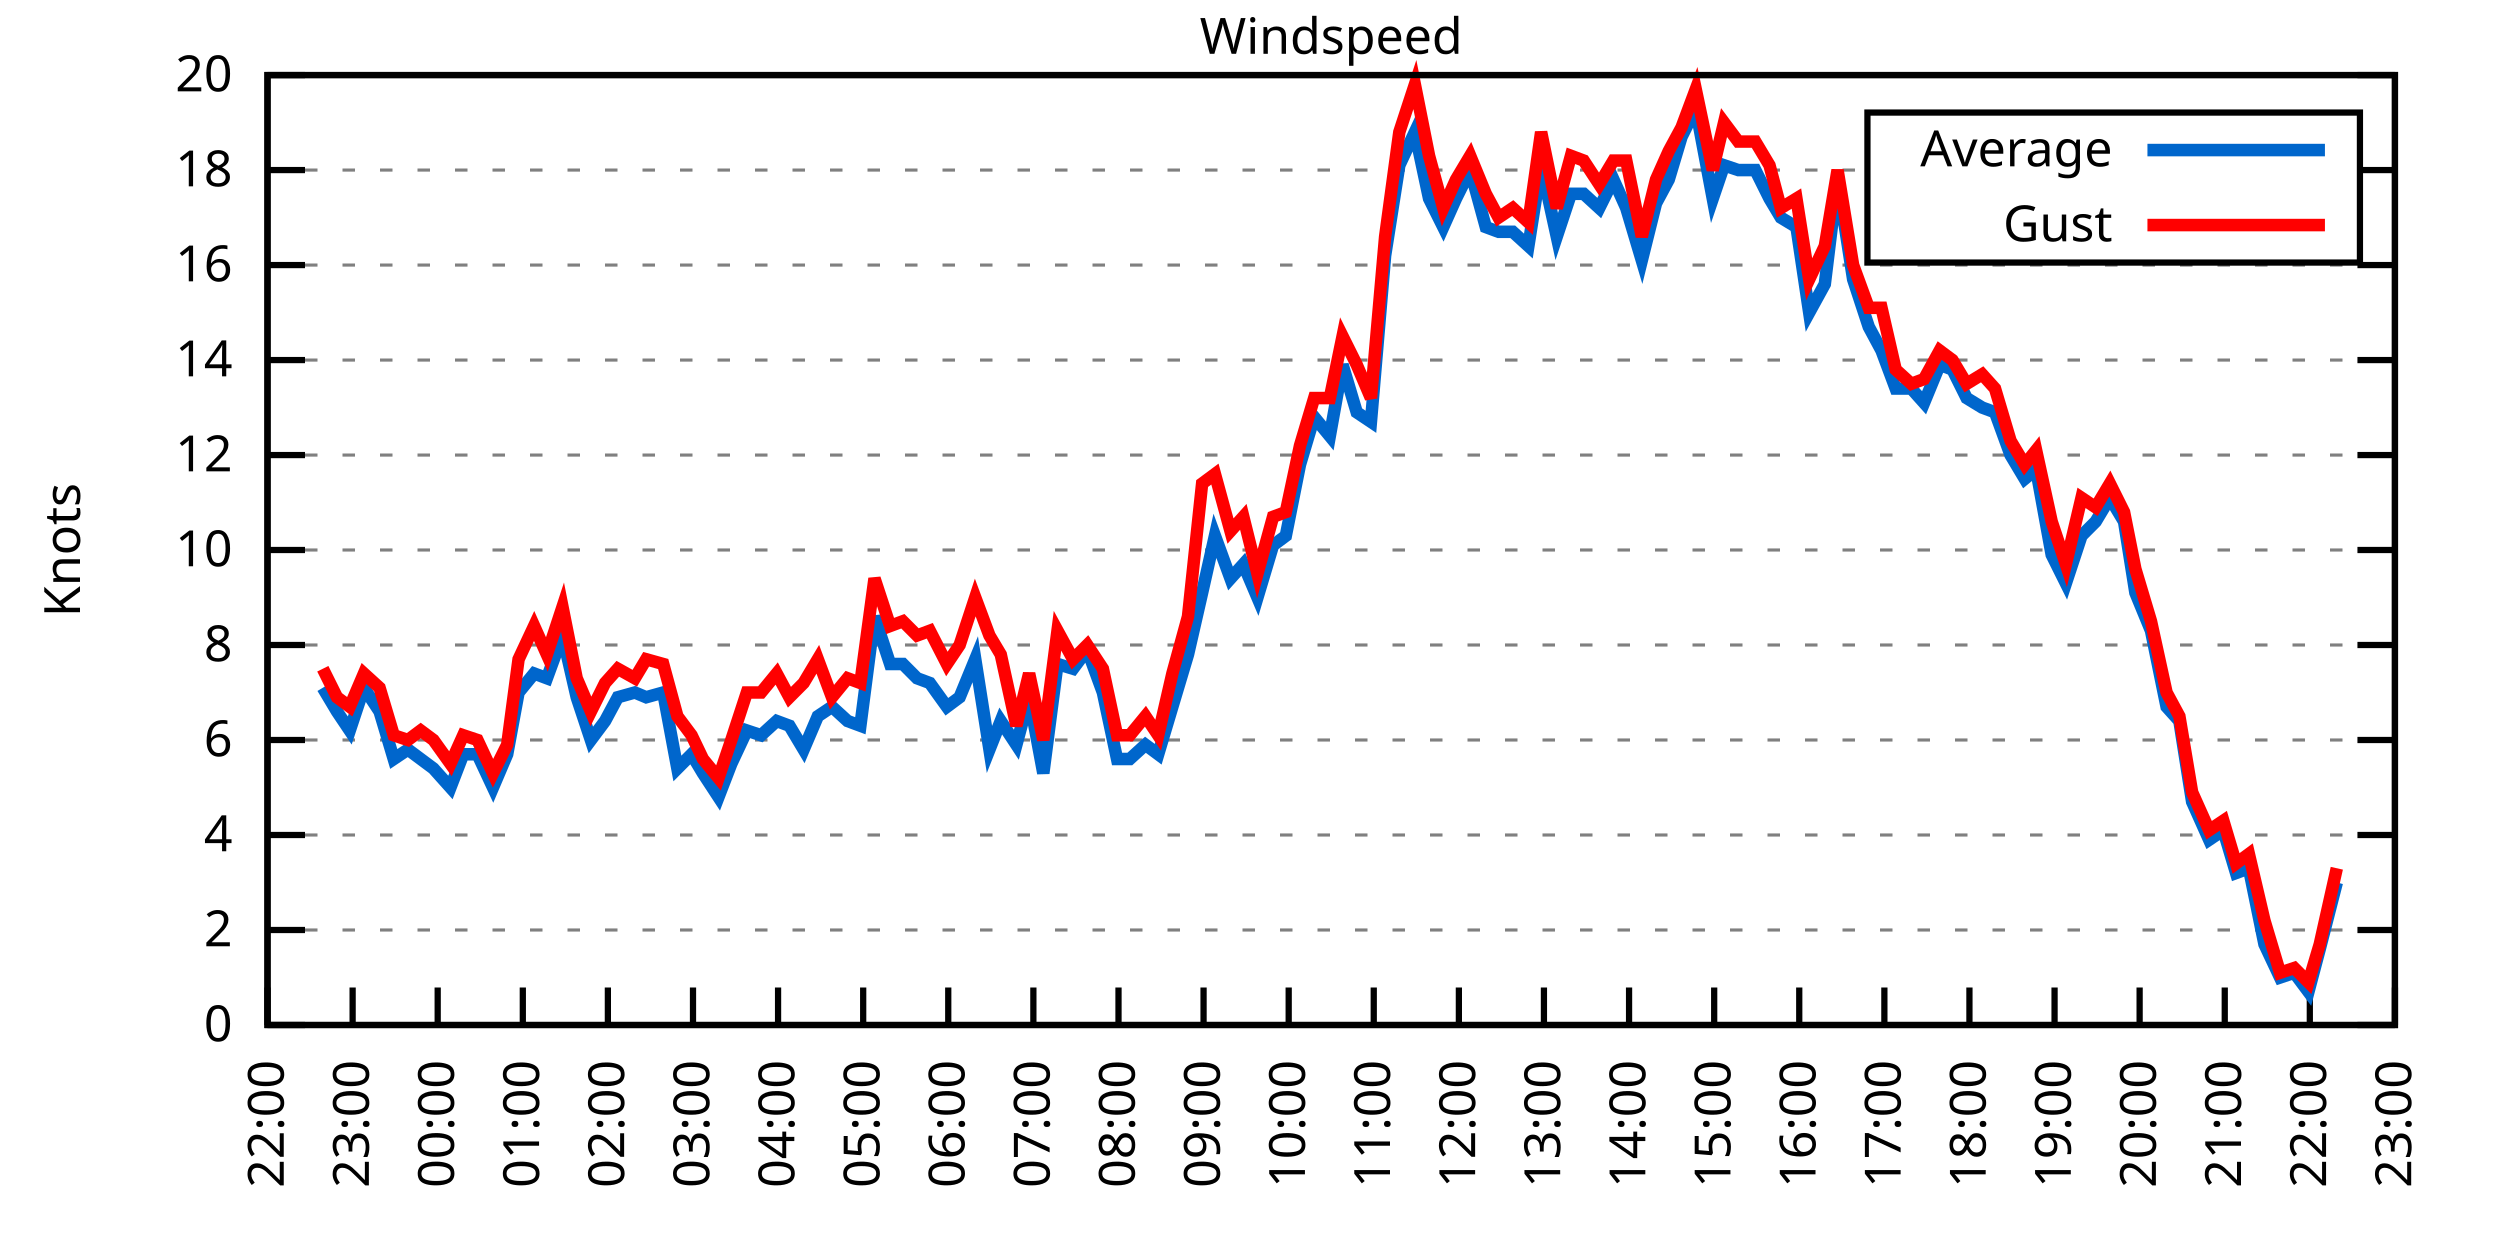
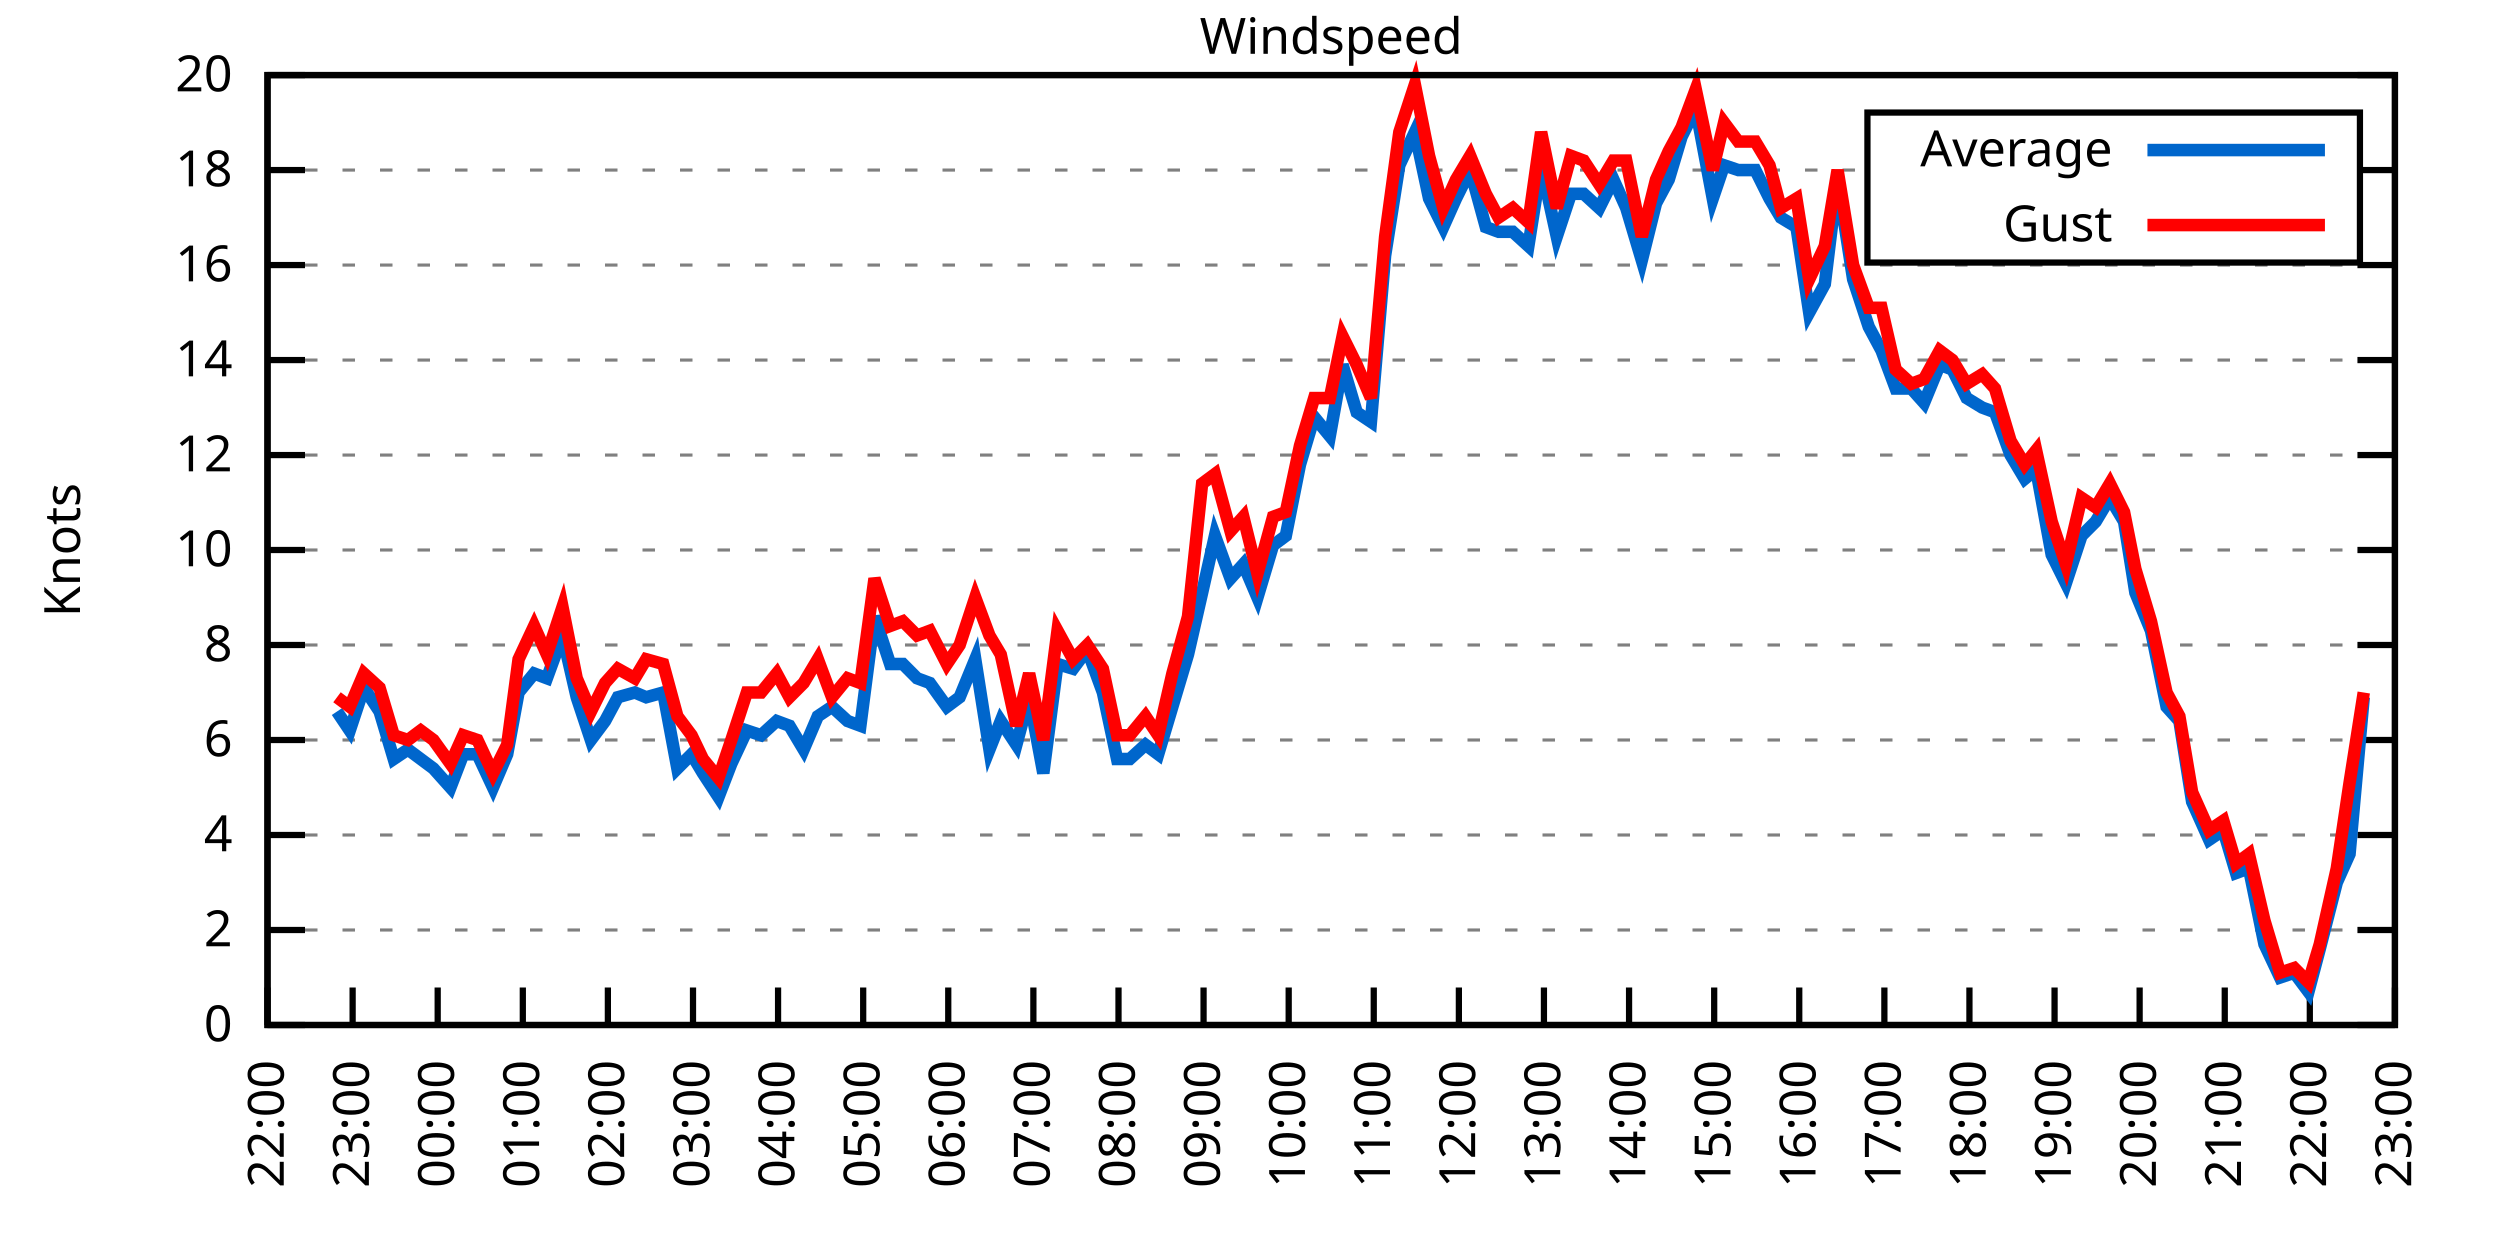
<svg xmlns="http://www.w3.org/2000/svg" xmlns:xlink="http://www.w3.org/1999/xlink" width="400" height="200" viewBox="0 0 400 200">
  <g id="gnuplot_canvas">
    <rect x="0" y="0" width="400" height="200" fill="none" />
    <defs>
      <circle id="gpDot" r="0.5" stroke-width="0.5" stroke="currentColor" />
      <path id="gpPt0" stroke-width="0.333" stroke="currentColor" d="M-1,0 h2 M0,-1 v2" />
      <path id="gpPt1" stroke-width="0.333" stroke="currentColor" d="M-1,-1 L1,1 M1,-1 L-1,1" />
      <path id="gpPt2" stroke-width="0.333" stroke="currentColor" d="M-1,0 L1,0 M0,-1 L0,1 M-1,-1 L1,1 M-1,1 L1,-1" />
      <rect id="gpPt3" stroke-width="0.333" stroke="currentColor" x="-1" y="-1" width="2" height="2" />
      <rect id="gpPt4" stroke-width="0.333" stroke="currentColor" fill="currentColor" x="-1" y="-1" width="2" height="2" />
      <circle id="gpPt5" stroke-width="0.333" stroke="currentColor" cx="0" cy="0" r="1" />
      <use xlink:href="#gpPt5" id="gpPt6" fill="currentColor" stroke="none" />
      <path id="gpPt7" stroke-width="0.333" stroke="currentColor" d="M0,-1.33 L-1.33,0.67 L1.33,0.67 z" />
      <use xlink:href="#gpPt7" id="gpPt8" fill="currentColor" stroke="none" />
      <use xlink:href="#gpPt7" id="gpPt9" stroke="currentColor" transform="rotate(180)" />
      <use xlink:href="#gpPt9" id="gpPt10" fill="currentColor" stroke="none" />
      <use xlink:href="#gpPt3" id="gpPt11" stroke="currentColor" transform="rotate(45)" />
      <use xlink:href="#gpPt11" id="gpPt12" fill="currentColor" stroke="none" />
      <path id="gpPt13" stroke-width="0.333" stroke="currentColor" d="M0,1.330 L1.265,0.411 L0.782,-1.067 L-0.782,-1.076 L-1.265,0.411 z" />
      <use xlink:href="#gpPt13" id="gpPt14" fill="currentColor" stroke="none" />
      <filter id="textbox" filterUnits="objectBoundingBox" x="0" y="0" height="1" width="1">
        <feFlood flood-color="white" flood-opacity="1" result="bgnd" />
        <feComposite in="SourceGraphic" in2="bgnd" operator="atop" />
      </filter>
      <filter id="greybox" filterUnits="objectBoundingBox" x="0" y="0" height="1" width="1">
        <feFlood flood-color="lightgrey" flood-opacity="1" result="grey" />
        <feComposite in="SourceGraphic" in2="grey" operator="atop" />
      </filter>
    </defs>
    <g fill="none" color="white" stroke="currentColor" stroke-width="1.00" stroke-linecap="butt" stroke-linejoin="miter">
</g>
    <g fill="none" color="black" stroke="currentColor" stroke-width="1.00" stroke-linecap="butt" stroke-linejoin="miter">
      <g stroke="none" shape-rendering="crispEdges">
        <polygon fill="rgb(255, 255, 255)" points="42.80,164.00 383.18,164.00 383.18,12.02 42.80,12.02 " />
      </g>
    </g>
    <g fill="none" color="black" stroke="currentColor" stroke-width="1.00" stroke-linecap="butt" stroke-linejoin="miter">
</g>
    <g fill="none" color="black" stroke="black" stroke-width="0.50" stroke-linecap="butt" stroke-linejoin="miter">
</g>
    <g fill="none" color="gray" stroke="currentColor" stroke-width="0.50" stroke-linecap="butt" stroke-linejoin="miter">
      <path stroke="gray" stroke-dasharray="2,4" class="gridline" d="M42.80,164.00 L383.19,164.00  " />
    </g>
    <g fill="none" color="gray" stroke="gray" stroke-width="1.00" stroke-linecap="butt" stroke-linejoin="miter">
</g>
    <g fill="none" color="black" stroke="currentColor" stroke-width="1.00" stroke-linecap="butt" stroke-linejoin="miter">
      <path stroke="black" d="M42.80,164.00 L48.80,164.00 M383.19,164.00 L377.19,164.00  " />
      <g transform="translate(37.20,166.60)" stroke="none" fill="black" font-family="Sans" font-size="8.00" text-anchor="end">
        <text>
          <tspan font-family="Sans"> 0</tspan>
        </text>
      </g>
    </g>
    <g fill="none" color="black" stroke="currentColor" stroke-width="1.00" stroke-linecap="butt" stroke-linejoin="miter">
</g>
    <g fill="none" color="black" stroke="black" stroke-width="0.50" stroke-linecap="butt" stroke-linejoin="miter">
</g>
    <g fill="none" color="gray" stroke="currentColor" stroke-width="0.50" stroke-linecap="butt" stroke-linejoin="miter">
      <path stroke="gray" stroke-dasharray="2,4" class="gridline" d="M42.80,148.80 L383.19,148.80  " />
    </g>
    <g fill="none" color="gray" stroke="gray" stroke-width="1.00" stroke-linecap="butt" stroke-linejoin="miter">
</g>
    <g fill="none" color="black" stroke="currentColor" stroke-width="1.00" stroke-linecap="butt" stroke-linejoin="miter">
      <path stroke="black" d="M42.80,148.80 L48.80,148.80 M383.19,148.80 L377.19,148.80  " />
      <g transform="translate(37.20,151.40)" stroke="none" fill="black" font-family="Sans" font-size="8.00" text-anchor="end">
        <text>
          <tspan font-family="Sans"> 2</tspan>
        </text>
      </g>
    </g>
    <g fill="none" color="black" stroke="currentColor" stroke-width="1.00" stroke-linecap="butt" stroke-linejoin="miter">
</g>
    <g fill="none" color="black" stroke="black" stroke-width="0.50" stroke-linecap="butt" stroke-linejoin="miter">
</g>
    <g fill="none" color="gray" stroke="currentColor" stroke-width="0.50" stroke-linecap="butt" stroke-linejoin="miter">
      <path stroke="gray" stroke-dasharray="2,4" class="gridline" d="M42.80,133.60 L383.19,133.60  " />
    </g>
    <g fill="none" color="gray" stroke="gray" stroke-width="1.00" stroke-linecap="butt" stroke-linejoin="miter">
</g>
    <g fill="none" color="black" stroke="currentColor" stroke-width="1.00" stroke-linecap="butt" stroke-linejoin="miter">
      <path stroke="black" d="M42.80,133.60 L48.80,133.60 M383.19,133.60 L377.19,133.60  " />
      <g transform="translate(37.20,136.20)" stroke="none" fill="black" font-family="Sans" font-size="8.00" text-anchor="end">
        <text>
          <tspan font-family="Sans"> 4</tspan>
        </text>
      </g>
    </g>
    <g fill="none" color="black" stroke="currentColor" stroke-width="1.00" stroke-linecap="butt" stroke-linejoin="miter">
</g>
    <g fill="none" color="black" stroke="black" stroke-width="0.50" stroke-linecap="butt" stroke-linejoin="miter">
</g>
    <g fill="none" color="gray" stroke="currentColor" stroke-width="0.50" stroke-linecap="butt" stroke-linejoin="miter">
      <path stroke="gray" stroke-dasharray="2,4" class="gridline" d="M42.80,118.40 L383.19,118.40  " />
    </g>
    <g fill="none" color="gray" stroke="gray" stroke-width="1.00" stroke-linecap="butt" stroke-linejoin="miter">
</g>
    <g fill="none" color="black" stroke="currentColor" stroke-width="1.00" stroke-linecap="butt" stroke-linejoin="miter">
      <path stroke="black" d="M42.80,118.40 L48.80,118.40 M383.19,118.40 L377.19,118.40  " />
      <g transform="translate(37.20,121.00)" stroke="none" fill="black" font-family="Sans" font-size="8.00" text-anchor="end">
        <text>
          <tspan font-family="Sans"> 6</tspan>
        </text>
      </g>
    </g>
    <g fill="none" color="black" stroke="currentColor" stroke-width="1.00" stroke-linecap="butt" stroke-linejoin="miter">
</g>
    <g fill="none" color="black" stroke="black" stroke-width="0.50" stroke-linecap="butt" stroke-linejoin="miter">
</g>
    <g fill="none" color="gray" stroke="currentColor" stroke-width="0.50" stroke-linecap="butt" stroke-linejoin="miter">
      <path stroke="gray" stroke-dasharray="2,4" class="gridline" d="M42.80,103.20 L383.19,103.20  " />
    </g>
    <g fill="none" color="gray" stroke="gray" stroke-width="1.00" stroke-linecap="butt" stroke-linejoin="miter">
</g>
    <g fill="none" color="black" stroke="currentColor" stroke-width="1.00" stroke-linecap="butt" stroke-linejoin="miter">
      <path stroke="black" d="M42.80,103.20 L48.80,103.20 M383.19,103.20 L377.19,103.20  " />
      <g transform="translate(37.20,105.80)" stroke="none" fill="black" font-family="Sans" font-size="8.00" text-anchor="end">
        <text>
          <tspan font-family="Sans"> 8</tspan>
        </text>
      </g>
    </g>
    <g fill="none" color="black" stroke="currentColor" stroke-width="1.00" stroke-linecap="butt" stroke-linejoin="miter">
</g>
    <g fill="none" color="black" stroke="black" stroke-width="0.50" stroke-linecap="butt" stroke-linejoin="miter">
</g>
    <g fill="none" color="gray" stroke="currentColor" stroke-width="0.50" stroke-linecap="butt" stroke-linejoin="miter">
      <path stroke="gray" stroke-dasharray="2,4" class="gridline" d="M42.80,88.00 L383.19,88.00  " />
    </g>
    <g fill="none" color="gray" stroke="gray" stroke-width="1.00" stroke-linecap="butt" stroke-linejoin="miter">
</g>
    <g fill="none" color="black" stroke="currentColor" stroke-width="1.00" stroke-linecap="butt" stroke-linejoin="miter">
      <path stroke="black" d="M42.80,88.00 L48.80,88.00 M383.19,88.00 L377.19,88.00  " />
      <g transform="translate(37.20,90.60)" stroke="none" fill="black" font-family="Sans" font-size="8.00" text-anchor="end">
        <text>
          <tspan font-family="Sans"> 10</tspan>
        </text>
      </g>
    </g>
    <g fill="none" color="black" stroke="currentColor" stroke-width="1.00" stroke-linecap="butt" stroke-linejoin="miter">
</g>
    <g fill="none" color="black" stroke="black" stroke-width="0.50" stroke-linecap="butt" stroke-linejoin="miter">
</g>
    <g fill="none" color="gray" stroke="currentColor" stroke-width="0.50" stroke-linecap="butt" stroke-linejoin="miter">
      <path stroke="gray" stroke-dasharray="2,4" class="gridline" d="M42.80,72.81 L383.19,72.81  " />
    </g>
    <g fill="none" color="gray" stroke="gray" stroke-width="1.00" stroke-linecap="butt" stroke-linejoin="miter">
</g>
    <g fill="none" color="black" stroke="currentColor" stroke-width="1.00" stroke-linecap="butt" stroke-linejoin="miter">
      <path stroke="black" d="M42.80,72.81 L48.80,72.81 M383.19,72.81 L377.19,72.81  " />
      <g transform="translate(37.20,75.41)" stroke="none" fill="black" font-family="Sans" font-size="8.00" text-anchor="end">
        <text>
          <tspan font-family="Sans"> 12</tspan>
        </text>
      </g>
    </g>
    <g fill="none" color="black" stroke="currentColor" stroke-width="1.00" stroke-linecap="butt" stroke-linejoin="miter">
</g>
    <g fill="none" color="black" stroke="black" stroke-width="0.50" stroke-linecap="butt" stroke-linejoin="miter">
</g>
    <g fill="none" color="gray" stroke="currentColor" stroke-width="0.50" stroke-linecap="butt" stroke-linejoin="miter">
      <path stroke="gray" stroke-dasharray="2,4" class="gridline" d="M42.80,57.61 L383.19,57.61  " />
    </g>
    <g fill="none" color="gray" stroke="gray" stroke-width="1.00" stroke-linecap="butt" stroke-linejoin="miter">
</g>
    <g fill="none" color="black" stroke="currentColor" stroke-width="1.00" stroke-linecap="butt" stroke-linejoin="miter">
      <path stroke="black" d="M42.80,57.61 L48.80,57.61 M383.19,57.61 L377.19,57.61  " />
      <g transform="translate(37.20,60.21)" stroke="none" fill="black" font-family="Sans" font-size="8.00" text-anchor="end">
        <text>
          <tspan font-family="Sans"> 14</tspan>
        </text>
      </g>
    </g>
    <g fill="none" color="black" stroke="currentColor" stroke-width="1.00" stroke-linecap="butt" stroke-linejoin="miter">
</g>
    <g fill="none" color="black" stroke="black" stroke-width="0.50" stroke-linecap="butt" stroke-linejoin="miter">
</g>
    <g fill="none" color="gray" stroke="currentColor" stroke-width="0.50" stroke-linecap="butt" stroke-linejoin="miter">
      <path stroke="gray" stroke-dasharray="2,4" class="gridline" d="M42.80,42.41 L383.19,42.41  " />
    </g>
    <g fill="none" color="gray" stroke="gray" stroke-width="1.00" stroke-linecap="butt" stroke-linejoin="miter">
</g>
    <g fill="none" color="black" stroke="currentColor" stroke-width="1.00" stroke-linecap="butt" stroke-linejoin="miter">
      <path stroke="black" d="M42.80,42.41 L48.80,42.41 M383.19,42.41 L377.19,42.41  " />
      <g transform="translate(37.20,45.01)" stroke="none" fill="black" font-family="Sans" font-size="8.00" text-anchor="end">
        <text>
          <tspan font-family="Sans"> 16</tspan>
        </text>
      </g>
    </g>
    <g fill="none" color="black" stroke="currentColor" stroke-width="1.00" stroke-linecap="butt" stroke-linejoin="miter">
</g>
    <g fill="none" color="black" stroke="black" stroke-width="0.50" stroke-linecap="butt" stroke-linejoin="miter">
</g>
    <g fill="none" color="gray" stroke="currentColor" stroke-width="0.50" stroke-linecap="butt" stroke-linejoin="miter">
      <path stroke="gray" stroke-dasharray="2,4" class="gridline" d="M42.80,27.21 L298.79,27.21 M377.59,27.21 L383.19,27.21  " />
    </g>
    <g fill="none" color="gray" stroke="gray" stroke-width="1.00" stroke-linecap="butt" stroke-linejoin="miter">
</g>
    <g fill="none" color="black" stroke="currentColor" stroke-width="1.00" stroke-linecap="butt" stroke-linejoin="miter">
      <path stroke="black" d="M42.80,27.21 L48.80,27.21 M383.19,27.21 L377.19,27.21  " />
      <g transform="translate(37.20,29.81)" stroke="none" fill="black" font-family="Sans" font-size="8.00" text-anchor="end">
        <text>
          <tspan font-family="Sans"> 18</tspan>
        </text>
      </g>
    </g>
    <g fill="none" color="black" stroke="currentColor" stroke-width="1.00" stroke-linecap="butt" stroke-linejoin="miter">
</g>
    <g fill="none" color="black" stroke="black" stroke-width="0.50" stroke-linecap="butt" stroke-linejoin="miter">
</g>
    <g fill="none" color="gray" stroke="currentColor" stroke-width="0.50" stroke-linecap="butt" stroke-linejoin="miter">
      <path stroke="gray" stroke-dasharray="2,4" class="gridline" d="M42.80,12.01 L383.19,12.01  " />
    </g>
    <g fill="none" color="gray" stroke="gray" stroke-width="1.00" stroke-linecap="butt" stroke-linejoin="miter">
</g>
    <g fill="none" color="black" stroke="currentColor" stroke-width="1.00" stroke-linecap="butt" stroke-linejoin="miter">
      <path stroke="black" d="M42.80,12.01 L48.80,12.01 M383.19,12.01 L377.19,12.01  " />
      <g transform="translate(37.20,14.61)" stroke="none" fill="black" font-family="Sans" font-size="8.00" text-anchor="end">
        <text>
          <tspan font-family="Sans"> 20</tspan>
        </text>
      </g>
    </g>
    <g fill="none" color="black" stroke="currentColor" stroke-width="1.00" stroke-linecap="butt" stroke-linejoin="miter">
      <path stroke="black" d="M42.80,164.00 L42.80,158.00  " />
      <g transform="translate(45.40,169.60) rotate(270.00)" stroke="none" fill="black" font-family="Sans" font-size="8.00" text-anchor="end">
        <text>
          <tspan font-family="Sans">22:00</tspan>
        </text>
      </g>
    </g>
    <g fill="none" color="black" stroke="currentColor" stroke-width="1.00" stroke-linecap="butt" stroke-linejoin="miter">
      <path stroke="black" d="M56.42,164.00 L56.42,158.00  " />
      <g transform="translate(59.02,169.60) rotate(270.00)" stroke="none" fill="black" font-family="Sans" font-size="8.00" text-anchor="end">
        <text>
          <tspan font-family="Sans">23:00</tspan>
        </text>
      </g>
    </g>
    <g fill="none" color="black" stroke="currentColor" stroke-width="1.00" stroke-linecap="butt" stroke-linejoin="miter">
      <path stroke="black" d="M70.03,164.00 L70.03,158.00  " />
      <g transform="translate(72.63,169.60) rotate(270.00)" stroke="none" fill="black" font-family="Sans" font-size="8.00" text-anchor="end">
        <text>
          <tspan font-family="Sans">00:00</tspan>
        </text>
      </g>
    </g>
    <g fill="none" color="black" stroke="currentColor" stroke-width="1.00" stroke-linecap="butt" stroke-linejoin="miter">
      <path stroke="black" d="M83.65,164.00 L83.65,158.00  " />
      <g transform="translate(86.25,169.60) rotate(270.00)" stroke="none" fill="black" font-family="Sans" font-size="8.00" text-anchor="end">
        <text>
          <tspan font-family="Sans">01:00</tspan>
        </text>
      </g>
    </g>
    <g fill="none" color="black" stroke="currentColor" stroke-width="1.00" stroke-linecap="butt" stroke-linejoin="miter">
      <path stroke="black" d="M97.26,164.00 L97.26,158.00  " />
      <g transform="translate(99.86,169.60) rotate(270.00)" stroke="none" fill="black" font-family="Sans" font-size="8.00" text-anchor="end">
        <text>
          <tspan font-family="Sans">02:00</tspan>
        </text>
      </g>
    </g>
    <g fill="none" color="black" stroke="currentColor" stroke-width="1.00" stroke-linecap="butt" stroke-linejoin="miter">
      <path stroke="black" d="M110.88,164.00 L110.88,158.00  " />
      <g transform="translate(113.48,169.60) rotate(270.00)" stroke="none" fill="black" font-family="Sans" font-size="8.00" text-anchor="end">
        <text>
          <tspan font-family="Sans">03:00</tspan>
        </text>
      </g>
    </g>
    <g fill="none" color="black" stroke="currentColor" stroke-width="1.00" stroke-linecap="butt" stroke-linejoin="miter">
      <path stroke="black" d="M124.49,164.00 L124.49,158.00  " />
      <g transform="translate(127.09,169.60) rotate(270.00)" stroke="none" fill="black" font-family="Sans" font-size="8.00" text-anchor="end">
        <text>
          <tspan font-family="Sans">04:00</tspan>
        </text>
      </g>
    </g>
    <g fill="none" color="black" stroke="currentColor" stroke-width="1.00" stroke-linecap="butt" stroke-linejoin="miter">
      <path stroke="black" d="M138.11,164.00 L138.11,158.00  " />
      <g transform="translate(140.71,169.60) rotate(270.00)" stroke="none" fill="black" font-family="Sans" font-size="8.00" text-anchor="end">
        <text>
          <tspan font-family="Sans">05:00</tspan>
        </text>
      </g>
    </g>
    <g fill="none" color="black" stroke="currentColor" stroke-width="1.00" stroke-linecap="butt" stroke-linejoin="miter">
      <path stroke="black" d="M151.72,164.00 L151.72,158.00  " />
      <g transform="translate(154.32,169.60) rotate(270.00)" stroke="none" fill="black" font-family="Sans" font-size="8.00" text-anchor="end">
        <text>
          <tspan font-family="Sans">06:00</tspan>
        </text>
      </g>
    </g>
    <g fill="none" color="black" stroke="currentColor" stroke-width="1.00" stroke-linecap="butt" stroke-linejoin="miter">
      <path stroke="black" d="M165.34,164.00 L165.34,158.00  " />
      <g transform="translate(167.94,169.60) rotate(270.00)" stroke="none" fill="black" font-family="Sans" font-size="8.00" text-anchor="end">
        <text>
          <tspan font-family="Sans">07:00</tspan>
        </text>
      </g>
    </g>
    <g fill="none" color="black" stroke="currentColor" stroke-width="1.00" stroke-linecap="butt" stroke-linejoin="miter">
      <path stroke="black" d="M178.96,164.00 L178.96,158.00  " />
      <g transform="translate(181.56,169.60) rotate(270.00)" stroke="none" fill="black" font-family="Sans" font-size="8.00" text-anchor="end">
        <text>
          <tspan font-family="Sans">08:00</tspan>
        </text>
      </g>
    </g>
    <g fill="none" color="black" stroke="currentColor" stroke-width="1.00" stroke-linecap="butt" stroke-linejoin="miter">
      <path stroke="black" d="M192.57,164.00 L192.57,158.00  " />
      <g transform="translate(195.17,169.60) rotate(270.00)" stroke="none" fill="black" font-family="Sans" font-size="8.00" text-anchor="end">
        <text>
          <tspan font-family="Sans">09:00</tspan>
        </text>
      </g>
    </g>
    <g fill="none" color="black" stroke="currentColor" stroke-width="1.00" stroke-linecap="butt" stroke-linejoin="miter">
      <path stroke="black" d="M206.19,164.00 L206.19,158.00  " />
      <g transform="translate(208.79,169.60) rotate(270.00)" stroke="none" fill="black" font-family="Sans" font-size="8.00" text-anchor="end">
        <text>
          <tspan font-family="Sans">10:00</tspan>
        </text>
      </g>
    </g>
    <g fill="none" color="black" stroke="currentColor" stroke-width="1.00" stroke-linecap="butt" stroke-linejoin="miter">
      <path stroke="black" d="M219.80,164.00 L219.80,158.00  " />
      <g transform="translate(222.40,169.60) rotate(270.00)" stroke="none" fill="black" font-family="Sans" font-size="8.00" text-anchor="end">
        <text>
          <tspan font-family="Sans">11:00</tspan>
        </text>
      </g>
    </g>
    <g fill="none" color="black" stroke="currentColor" stroke-width="1.00" stroke-linecap="butt" stroke-linejoin="miter">
      <path stroke="black" d="M233.42,164.00 L233.42,158.00  " />
      <g transform="translate(236.02,169.60) rotate(270.00)" stroke="none" fill="black" font-family="Sans" font-size="8.00" text-anchor="end">
        <text>
          <tspan font-family="Sans">12:00</tspan>
        </text>
      </g>
    </g>
    <g fill="none" color="black" stroke="currentColor" stroke-width="1.00" stroke-linecap="butt" stroke-linejoin="miter">
      <path stroke="black" d="M247.03,164.00 L247.03,158.00  " />
      <g transform="translate(249.63,169.60) rotate(270.00)" stroke="none" fill="black" font-family="Sans" font-size="8.00" text-anchor="end">
        <text>
          <tspan font-family="Sans">13:00</tspan>
        </text>
      </g>
    </g>
    <g fill="none" color="black" stroke="currentColor" stroke-width="1.00" stroke-linecap="butt" stroke-linejoin="miter">
      <path stroke="black" d="M260.65,164.00 L260.65,158.00  " />
      <g transform="translate(263.25,169.60) rotate(270.00)" stroke="none" fill="black" font-family="Sans" font-size="8.00" text-anchor="end">
        <text>
          <tspan font-family="Sans">14:00</tspan>
        </text>
      </g>
    </g>
    <g fill="none" color="black" stroke="currentColor" stroke-width="1.00" stroke-linecap="butt" stroke-linejoin="miter">
      <path stroke="black" d="M274.27,164.00 L274.27,158.00  " />
      <g transform="translate(276.87,169.60) rotate(270.00)" stroke="none" fill="black" font-family="Sans" font-size="8.00" text-anchor="end">
        <text>
          <tspan font-family="Sans">15:00</tspan>
        </text>
      </g>
    </g>
    <g fill="none" color="black" stroke="currentColor" stroke-width="1.00" stroke-linecap="butt" stroke-linejoin="miter">
      <path stroke="black" d="M287.88,164.00 L287.88,158.00  " />
      <g transform="translate(290.48,169.60) rotate(270.00)" stroke="none" fill="black" font-family="Sans" font-size="8.00" text-anchor="end">
        <text>
          <tspan font-family="Sans">16:00</tspan>
        </text>
      </g>
    </g>
    <g fill="none" color="black" stroke="currentColor" stroke-width="1.00" stroke-linecap="butt" stroke-linejoin="miter">
      <path stroke="black" d="M301.50,164.00 L301.50,158.00  " />
      <g transform="translate(304.10,169.60) rotate(270.00)" stroke="none" fill="black" font-family="Sans" font-size="8.00" text-anchor="end">
        <text>
          <tspan font-family="Sans">17:00</tspan>
        </text>
      </g>
    </g>
    <g fill="none" color="black" stroke="currentColor" stroke-width="1.00" stroke-linecap="butt" stroke-linejoin="miter">
      <path stroke="black" d="M315.11,164.00 L315.11,158.00  " />
      <g transform="translate(317.71,169.60) rotate(270.00)" stroke="none" fill="black" font-family="Sans" font-size="8.00" text-anchor="end">
        <text>
          <tspan font-family="Sans">18:00</tspan>
        </text>
      </g>
    </g>
    <g fill="none" color="black" stroke="currentColor" stroke-width="1.00" stroke-linecap="butt" stroke-linejoin="miter">
      <path stroke="black" d="M328.73,164.00 L328.73,158.00  " />
      <g transform="translate(331.33,169.60) rotate(270.00)" stroke="none" fill="black" font-family="Sans" font-size="8.00" text-anchor="end">
        <text>
          <tspan font-family="Sans">19:00</tspan>
        </text>
      </g>
    </g>
    <g fill="none" color="black" stroke="currentColor" stroke-width="1.00" stroke-linecap="butt" stroke-linejoin="miter">
      <path stroke="black" d="M342.34,164.00 L342.34,158.00  " />
      <g transform="translate(344.94,169.60) rotate(270.00)" stroke="none" fill="black" font-family="Sans" font-size="8.00" text-anchor="end">
        <text>
          <tspan font-family="Sans">20:00</tspan>
        </text>
      </g>
    </g>
    <g fill="none" color="black" stroke="currentColor" stroke-width="1.00" stroke-linecap="butt" stroke-linejoin="miter">
      <path stroke="black" d="M355.96,164.00 L355.96,158.00  " />
      <g transform="translate(358.56,169.60) rotate(270.00)" stroke="none" fill="black" font-family="Sans" font-size="8.00" text-anchor="end">
        <text>
          <tspan font-family="Sans">21:00</tspan>
        </text>
      </g>
    </g>
    <g fill="none" color="black" stroke="currentColor" stroke-width="1.00" stroke-linecap="butt" stroke-linejoin="miter">
      <path stroke="black" d="M369.57,164.00 L369.57,158.00  " />
      <g transform="translate(372.17,169.60) rotate(270.00)" stroke="none" fill="black" font-family="Sans" font-size="8.00" text-anchor="end">
        <text>
          <tspan font-family="Sans">22:00</tspan>
        </text>
      </g>
    </g>
    <g fill="none" color="black" stroke="currentColor" stroke-width="1.00" stroke-linecap="butt" stroke-linejoin="miter">
      <path stroke="black" d="M383.19,164.00 L383.19,158.00  " />
      <g transform="translate(385.79,169.60) rotate(270.00)" stroke="none" fill="black" font-family="Sans" font-size="8.00" text-anchor="end">
        <text>
          <tspan font-family="Sans">23:00</tspan>
        </text>
      </g>
    </g>
    <g fill="none" color="black" stroke="currentColor" stroke-width="1.00" stroke-linecap="butt" stroke-linejoin="miter">
</g>
    <g fill="none" color="black" stroke="currentColor" stroke-width="1.00" stroke-linecap="butt" stroke-linejoin="miter">
      <path stroke="black" d="M42.80,12.01 L42.80,164.00 L383.19,164.00 L383.19,12.01 L42.80,12.01 Z  " />
    </g>
    <g fill="none" color="black" stroke="currentColor" stroke-width="1.00" stroke-linecap="butt" stroke-linejoin="miter">
</g>
    <g fill="none" color="black" stroke="currentColor" stroke-width="1.00" stroke-linecap="butt" stroke-linejoin="miter">
      <path stroke="black" d="M298.79,42.01 L298.79,18.01 L377.59,18.01 L377.59,42.01 L298.79,42.01 Z  " />
    </g>
    <g id="Windspeed_plot_1">
      <g fill="none" color="white" stroke="black" stroke-width="2.00" stroke-linecap="butt" stroke-linejoin="miter">
</g>
      <g fill="none" color="black" stroke="currentColor" stroke-width="2.00" stroke-linecap="butt" stroke-linejoin="miter">
        <g transform="translate(337.99,26.61)" stroke="none" fill="black" font-family="Sans" font-size="8.00" text-anchor="end">
          <text>
            <tspan font-family="Sans">Average</tspan>
          </text>
        </g>
      </g>
      <g fill="none" color="black" stroke="currentColor" stroke-width="2.00" stroke-linecap="butt" stroke-linejoin="miter">
-         <path stroke="rgb(  0, 102, 204)" d="M343.59,24.01 L371.99,24.01 M51.65,110.04 L53.92,113.84 L55.96,116.88 L58.23,110.04 L60.73,113.84 L63.00,121.44   L65.27,119.92 L67.31,121.44 L69.35,122.96 L72.07,126.00 L74.12,120.68 L76.39,120.68 L78.88,126.00 L81.15,120.68   L82.97,110.80 L85.46,107.76 L87.50,108.52 L90.00,101.68 L92.27,111.56 L94.54,118.40 L96.81,115.36 L98.85,111.56   L101.57,110.80 L103.39,111.56 L106.11,110.80 L108.38,122.96 L110.65,120.68 L112.47,123.72 L114.96,127.52 L117.01,122.20   L119.50,116.88 L121.77,117.64 L124.27,115.36 L126.31,116.12 L128.58,119.92 L130.85,114.60 L133.12,113.08 L135.61,115.36   L137.66,116.12 L139.92,98.64 L142.42,106.24 L144.46,106.24 L146.73,108.52 L148.77,109.28 L151.50,113.08 L153.54,111.56   L156.04,105.48 L158.31,119.92 L160.12,115.36 L162.62,119.16 L164.66,111.56 L166.93,123.72 L169.20,106.24 L171.69,107.00   L173.96,103.96 L176.46,110.80 L178.73,121.44 L180.77,121.44 L183.27,119.16 L185.31,120.68 L187.58,113.08 L190.08,104.72   L192.34,94.84 L194.39,85.73 L196.88,92.56 L198.93,90.28 L201.19,95.60 L203.69,87.25 L205.73,85.73 L208.00,74.33   L210.27,66.73 L212.77,69.77 L214.81,58.37 L217.08,65.97 L219.35,67.49 L221.62,40.89 L223.89,26.45 L226.38,21.13   L228.65,31.77 L230.92,36.33 L232.96,31.77 L235.23,27.21 L237.73,36.33 L239.77,37.09 L242.04,37.09 L244.54,39.37   L246.58,26.45 L249.08,37.85 L251.35,31.01 L253.39,31.01 L255.88,33.29 L258.15,28.73 L260.20,33.29 L262.69,41.65   L264.96,32.53 L267.00,28.73 L269.05,21.89 L271.32,17.33 L274.04,31.77 L275.85,26.45 L278.12,27.21 L280.85,27.21   L283.12,31.77 L284.93,34.81 L287.43,36.33 L289.47,50.01 L291.97,45.45 L294.01,28.73 L296.50,44.69 L299.00,52.29   L301.04,56.09 L303.31,62.17 L305.81,62.17 L307.85,64.45 L310.35,58.37 L312.39,59.13 L314.66,63.69 L317.15,65.21   L319.20,65.97 L321.69,72.81 L323.96,76.61 L325.78,75.09 L328.27,88.76 L330.54,93.32 L333.04,85.73 L335.31,83.45   L337.58,79.65 L339.85,83.45 L341.66,94.84 L344.16,100.92 L346.65,113.08 L348.70,115.36 L350.74,128.28 L353.46,134.36   L355.73,132.84 L357.77,139.68 L359.82,138.92 L362.31,151.08 L364.81,156.40 L367.08,155.64 L369.35,158.68 L371.16,151.84   L373.89,141.20  " />
+         <path stroke="rgb(  0, 102, 204)" d="M343.59,24.01 L371.99,24.01 M53.92,113.84 L55.96,116.88 L58.23,110.04 L60.73,113.84 L63.00,121.44 L65.27,119.92   L67.31,121.44 L69.35,122.96 L72.07,126.00 L74.12,120.68 L76.39,120.68 L78.88,126.00 L81.15,120.68 L82.97,110.80   L85.46,107.76 L87.50,108.52 L90.00,101.68 L92.27,111.56 L94.54,118.40 L96.81,115.36 L98.85,111.56 L101.57,110.80   L103.39,111.56 L106.11,110.80 L108.38,122.96 L110.65,120.68 L112.47,123.72 L114.96,127.52 L117.01,122.20 L119.50,116.88   L121.77,117.64 L124.27,115.36 L126.31,116.12 L128.58,119.92 L130.85,114.60 L133.12,113.08 L135.61,115.36 L137.66,116.12   L139.92,98.64 L142.42,106.24 L144.46,106.24 L146.73,108.52 L148.77,109.28 L151.50,113.08 L153.54,111.56 L156.04,105.48   L158.31,119.92 L160.12,115.36 L162.62,119.16 L164.66,111.56 L166.93,123.72 L169.20,106.24 L171.69,107.00 L173.96,103.96   L176.46,110.80 L178.73,121.44 L180.77,121.44 L183.27,119.16 L185.31,120.68 L187.58,113.08 L190.08,104.72 L192.34,94.84   L194.39,85.73 L196.88,92.56 L198.93,90.28 L201.19,95.60 L203.69,87.25 L205.73,85.73 L208.00,74.33 L210.27,66.73   L212.77,69.77 L214.81,58.37 L217.08,65.97 L219.35,67.49 L221.62,40.89 L223.89,26.45 L226.38,21.13 L228.65,31.77   L230.92,36.33 L232.96,31.77 L235.23,27.21 L237.73,36.33 L239.77,37.09 L242.04,37.09 L244.54,39.37 L246.58,26.45   L249.08,37.85 L251.35,31.01 L253.39,31.01 L255.88,33.29 L258.15,28.73 L260.20,33.29 L262.69,41.65 L264.96,32.53   L267.00,28.73 L269.05,21.89 L271.32,17.33 L274.04,31.77 L275.85,26.45 L278.12,27.21 L280.85,27.21 L283.12,31.77   L284.93,34.81 L287.43,36.33 L289.47,50.01 L291.97,45.45 L294.01,28.73 L296.50,44.69 L299.00,52.29 L301.04,56.09   L303.31,62.17 L305.81,62.17 L307.85,64.45 L310.35,58.37 L312.39,59.13 L314.66,63.69 L317.15,65.21 L319.20,65.97   L321.69,72.81 L323.96,76.61 L325.78,75.09 L328.27,88.76 L330.54,93.32 L333.04,85.73 L335.31,83.45 L337.58,79.65   L339.85,83.45 L341.66,94.84 L344.16,100.92 L346.65,113.08 L348.70,115.36 L350.74,128.28 L353.46,134.36 L355.73,132.84   L357.77,139.68 L359.82,138.92 L362.31,151.08 L364.81,156.40 L367.08,155.64 L369.35,158.68 L371.16,151.84 L373.89,141.20   L375.93,136.64 L378.20,111.56  " />
      </g>
    </g>
    <g id="Windspeed_plot_2">
      <g fill="none" color="black" stroke="currentColor" stroke-width="2.00" stroke-linecap="butt" stroke-linejoin="miter">
        <g transform="translate(337.99,38.61)" stroke="none" fill="black" font-family="Sans" font-size="8.00" text-anchor="end">
          <text>
            <tspan font-family="Sans">Gust</tspan>
          </text>
        </g>
      </g>
      <g fill="none" color="black" stroke="currentColor" stroke-width="2.00" stroke-linecap="butt" stroke-linejoin="miter">
-         <path stroke="rgb(255,   0,   0)" d="M343.59,36.01 L371.99,36.01 M51.65,107.00 L53.92,111.56 L55.96,113.08 L58.23,107.76 L60.73,110.04 L63.00,117.64   L65.27,118.40 L67.31,116.88 L69.35,118.40 L72.07,122.20 L74.12,117.64 L76.39,118.40 L78.88,123.72 L81.15,119.16   L82.97,105.48 L85.46,100.16 L87.50,104.72 L90.00,97.12 L92.27,108.52 L94.54,113.84 L96.81,109.28 L98.85,107.00   L101.57,108.52 L103.39,105.48 L106.11,106.24 L108.38,114.60 L110.65,117.64 L112.47,121.44 L114.96,124.48 L117.01,118.40   L119.50,110.80 L121.77,110.80 L124.27,107.76 L126.31,111.56 L128.58,109.28 L130.85,105.48 L133.12,111.56 L135.61,108.52   L137.66,109.28 L139.92,92.56 L142.42,100.16 L144.46,99.40 L146.73,101.68 L148.77,100.92 L151.50,106.24 L153.54,103.20   L156.04,95.60 L158.31,101.68 L160.12,104.72 L162.62,116.12 L164.66,107.76 L166.93,118.40 L169.20,100.92 L171.69,105.48   L173.96,103.20 L176.46,107.00 L178.73,117.64 L180.77,117.64 L183.27,114.60 L185.31,117.64 L187.58,107.76 L190.08,98.64   L192.34,77.37 L194.39,75.85 L196.88,84.97 L198.93,82.69 L201.19,91.80 L203.69,82.69 L205.73,81.93 L208.00,71.29   L210.27,63.69 L212.77,63.69 L214.81,53.81 L217.08,58.37 L219.35,63.69 L221.62,37.85 L223.89,21.13 L226.38,13.53   L228.65,24.93 L230.92,33.29 L232.96,28.73 L235.23,24.93 L237.73,31.01 L239.77,34.81 L242.04,33.29 L244.54,35.57   L246.58,21.13 L249.08,33.29 L251.35,24.93 L253.39,25.69 L255.88,29.49 L258.15,25.69 L260.20,25.69 L262.69,37.85   L264.96,28.73 L267.00,24.17 L269.05,20.37 L271.32,14.29 L274.04,27.21 L275.85,19.61 L278.12,22.65 L280.85,22.65   L283.12,26.45 L284.93,33.29 L287.43,31.77 L289.47,44.69 L291.97,39.37 L294.01,27.21 L296.50,42.41 L299.00,49.25   L301.04,49.25 L303.31,59.13 L305.81,61.41 L307.85,60.65 L310.35,56.09 L312.39,57.61 L314.66,61.41 L317.15,59.89   L319.20,62.17 L321.69,70.53 L323.96,74.33 L325.78,72.05 L328.27,83.45 L330.54,90.28 L333.04,79.65 L335.31,81.17   L337.58,77.37 L339.85,81.93 L341.66,91.04 L344.16,99.40 L346.65,110.80 L348.70,114.60 L350.74,126.76 L353.46,132.84   L355.73,131.32 L357.77,138.16 L359.82,136.64 L362.31,147.28 L364.81,155.64 L367.08,154.88 L369.35,157.16 L371.16,151.08   L373.89,138.92  " />
+         <path stroke="rgb(255,   0,   0)" d="M343.59,36.01 L371.99,36.01 M53.92,111.56 L55.96,113.08 L58.23,107.76 L60.73,110.04 L63.00,117.64 L65.27,118.40   L67.31,116.88 L69.35,118.40 L72.07,122.20 L74.12,117.64 L76.39,118.40 L78.88,123.72 L81.15,119.16 L82.97,105.48   L85.46,100.16 L87.50,104.72 L90.00,97.12 L92.27,108.52 L94.54,113.84 L96.81,109.28 L98.85,107.00 L101.57,108.52   L103.39,105.48 L106.11,106.24 L108.38,114.60 L110.65,117.64 L112.47,121.44 L114.96,124.48 L117.01,118.40 L119.50,110.80   L121.77,110.80 L124.27,107.76 L126.31,111.56 L128.58,109.28 L130.85,105.48 L133.12,111.56 L135.61,108.52 L137.66,109.28   L139.92,92.56 L142.42,100.16 L144.46,99.40 L146.73,101.68 L148.77,100.92 L151.50,106.24 L153.54,103.20 L156.04,95.60   L158.31,101.68 L160.12,104.72 L162.62,116.12 L164.66,107.76 L166.93,118.40 L169.20,100.92 L171.69,105.48 L173.96,103.20   L176.46,107.00 L178.73,117.64 L180.77,117.64 L183.27,114.60 L185.31,117.64 L187.58,107.76 L190.08,98.64 L192.34,77.37   L194.39,75.85 L196.88,84.97 L198.93,82.69 L201.19,91.80 L203.69,82.69 L205.73,81.93 L208.00,71.29 L210.27,63.69   L212.77,63.69 L214.81,53.81 L217.08,58.37 L219.35,63.69 L221.62,37.85 L223.89,21.13 L226.38,13.53 L228.65,24.93   L230.92,33.29 L232.96,28.73 L235.23,24.93 L237.73,31.01 L239.77,34.81 L242.04,33.29 L244.54,35.57 L246.58,21.13   L249.08,33.29 L251.35,24.93 L253.39,25.69 L255.88,29.49 L258.15,25.69 L260.20,25.69 L262.69,37.85 L264.96,28.73   L267.00,24.17 L269.05,20.37 L271.32,14.29 L274.04,27.21 L275.85,19.61 L278.12,22.65 L280.85,22.65 L283.12,26.45   L284.93,33.29 L287.43,31.77 L289.47,44.69 L291.97,39.37 L294.01,27.21 L296.50,42.41 L299.00,49.25 L301.04,49.25   L303.31,59.13 L305.81,61.41 L307.85,60.65 L310.35,56.09 L312.39,57.61 L314.66,61.41 L317.15,59.89 L319.20,62.17   L321.69,70.53 L323.96,74.33 L325.78,72.05 L328.27,83.45 L330.54,90.28 L333.04,79.65 L335.31,81.17 L337.58,77.37   L339.85,81.93 L341.66,91.04 L344.16,99.40 L346.65,110.80 L348.70,114.60 L350.74,126.76 L353.46,132.84 L355.73,131.32   L357.77,138.16 L359.82,136.64 L362.31,147.28 L364.81,155.64 L367.08,154.88 L369.35,157.16 L371.16,151.08 L373.89,138.92   L375.93,125.24 L378.20,110.80  " />
      </g>
    </g>
    <g fill="none" color="black" stroke="currentColor" stroke-width="2.00" stroke-linecap="butt" stroke-linejoin="miter">
</g>
    <g fill="none" color="black" stroke="black" stroke-width="1.00" stroke-linecap="butt" stroke-linejoin="miter">
</g>
    <g fill="none" color="black" stroke="currentColor" stroke-width="1.00" stroke-linecap="butt" stroke-linejoin="miter">
      <path stroke="black" d="M42.80,12.01 L42.80,164.00 L383.19,164.00 L383.19,12.01 L42.80,12.01 Z  " />
      <g transform="translate(12.80,88.01) rotate(270.00)" stroke="none" fill="black" font-family="Sans" font-size="8.00" text-anchor="middle">
        <text>
          <tspan font-family="Sans">Knots</tspan>
        </text>
      </g>
    </g>
    <g fill="none" color="black" stroke="currentColor" stroke-width="1.00" stroke-linecap="butt" stroke-linejoin="miter">
</g>
    <g fill="none" color="black" stroke="currentColor" stroke-width="1.00" stroke-linecap="butt" stroke-linejoin="miter">
      <g transform="translate(212.99,8.61)" stroke="none" fill="black" font-family="Sans" font-size="8.00" text-anchor="middle">
        <text>
          <tspan font-family="Sans">Windspeed</tspan>
        </text>
      </g>
    </g>
    <g fill="none" color="black" stroke="currentColor" stroke-width="1.00" stroke-linecap="butt" stroke-linejoin="miter">
</g>
  </g>
</svg>
